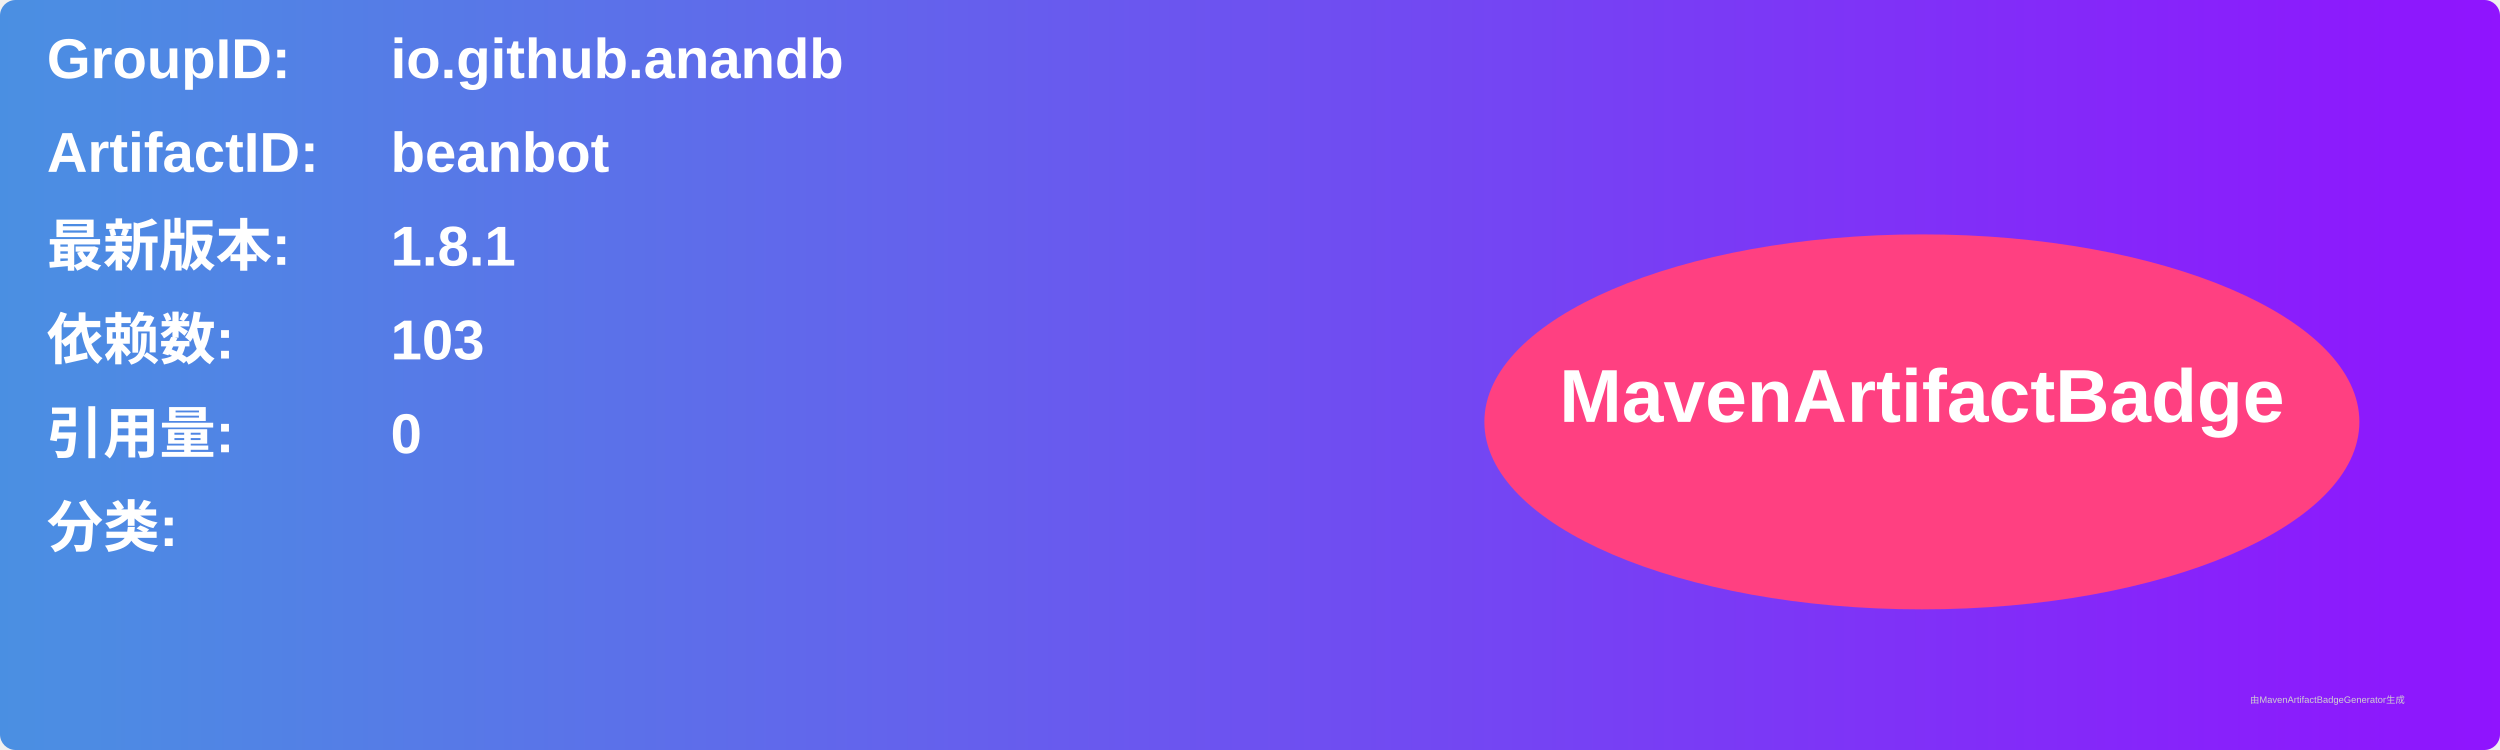
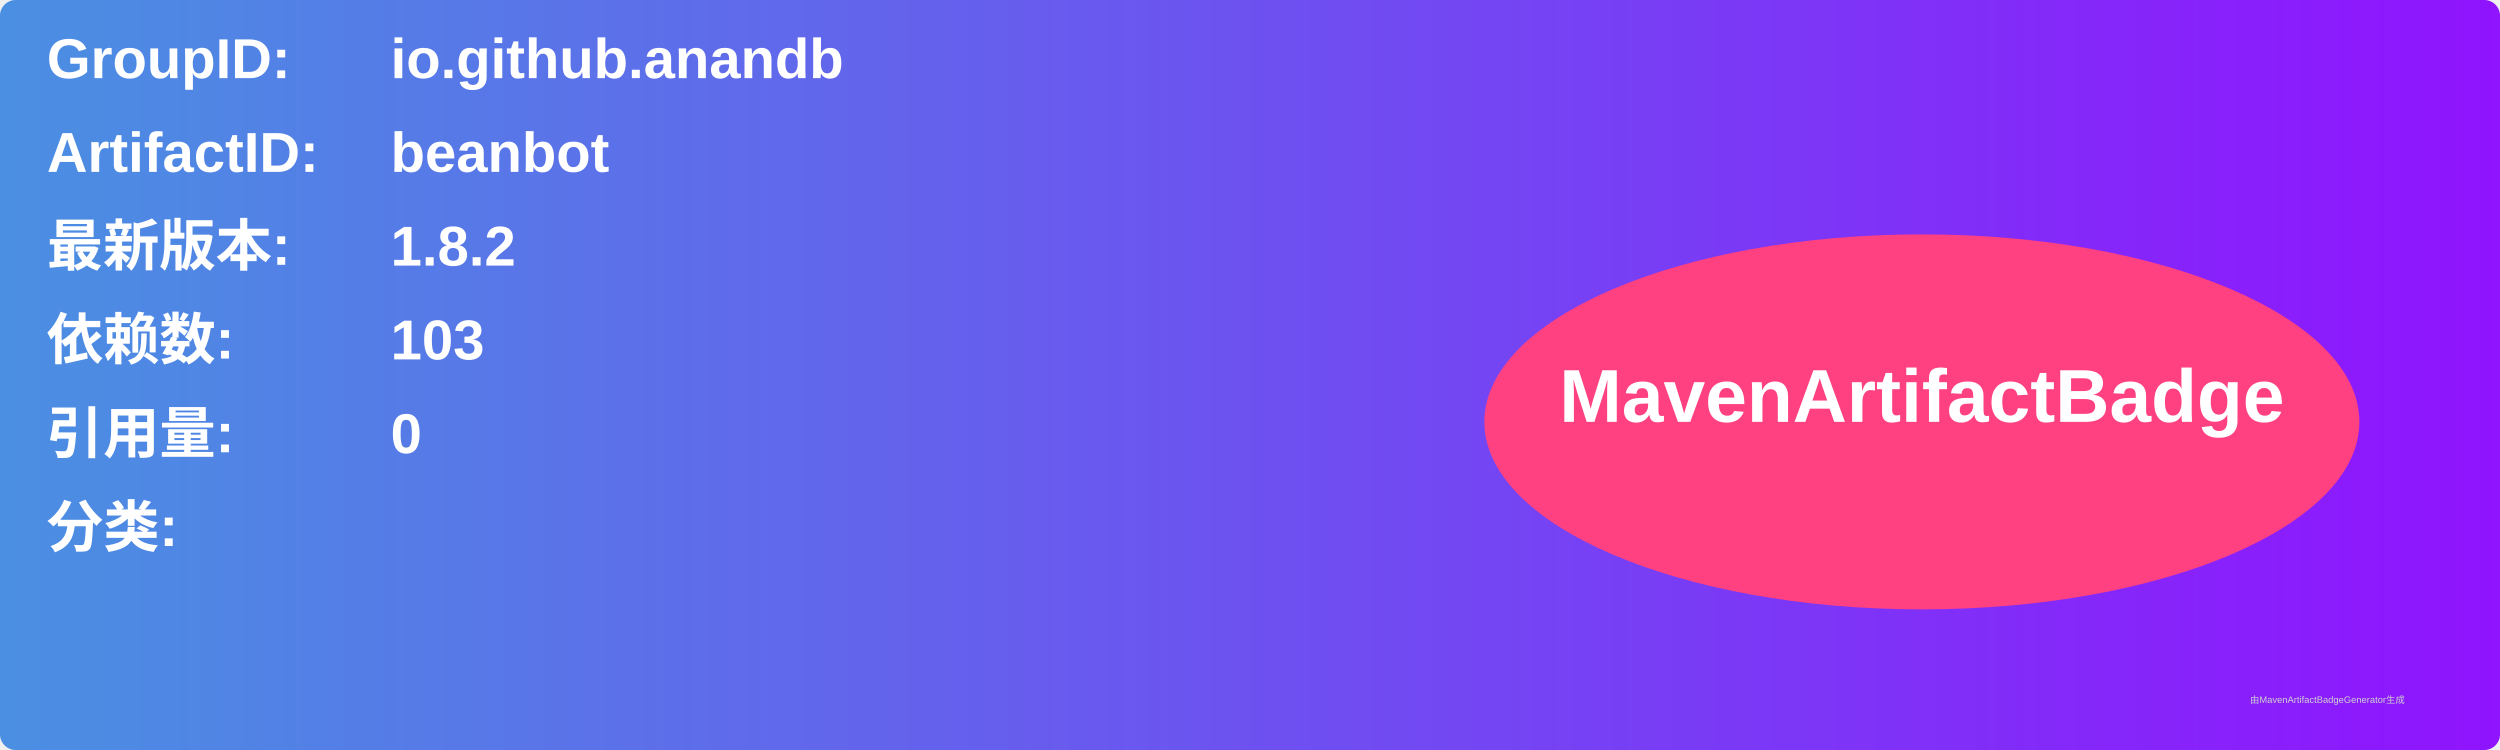
<svg xmlns="http://www.w3.org/2000/svg" width="800" height="240" viewBox="0 0 800 240">
  <linearGradient id="grad" x1="0%" y1="0%" x2="100%" y2="0%">
    <stop offset="0%" stop-color="#4a90e2" />
    <stop offset="100%" stop-color="#9013fe" />
  </linearGradient>
  <rect width="100%" height="100%" rx="5" ry="5" fill="url(#grad)" />
  <g transform="translate(15, 15)">
    <text x="0" y="10" font-family="Arial" font-size="18" fill="white" font-weight="bold" width="260">GroupID:</text>
    <text x="110" y="10" font-family="Arial" font-size="18" fill="white" font-weight="bold" width="460">io.github.anandb</text>
    <text x="0" y="40" font-family="Arial" font-size="18" fill="white" font-weight="bold" width="260">ArtifactID:</text>
    <text x="110" y="40" font-family="Arial" font-size="18" fill="white" font-weight="bold" width="460">beanbot</text>
    <text x="0" y="70" font-family="Arial" font-size="18" fill="white" font-weight="bold">最新版本:</text>
    <text x="110" y="70" font-family="Arial" font-size="18" fill="white" font-weight="bold">
-       <tspan font-weight="bold">1.8.1</tspan>
+       <tspan font-weight="bold">1.8.2</tspan>
    </text>
    <text x="0" y="100" font-family="Arial" font-size="18" fill="white" font-weight="bold">依赖数: </text>
    <text x="110" y="100" font-family="Arial" font-size="18" fill="white">
      <tspan font-weight="bold">103</tspan>
    </text>
    <text x="0" y="130" font-family="Arial" font-size="18" fill="white" font-weight="bold">引用量: </text>
    <text x="110" y="130" font-family="Arial" font-size="18" fill="white">
      <tspan font-weight="bold">0</tspan>
    </text>
    <text x="0" y="160" font-family="Arial" font-size="18" fill="white" font-weight="bold">分类:</text>
    <text x="10" y="190" font-family="Arial" font-size="10" fill="white">
      <tspan font-weight="bold" />
    </text>
    <ellipse cx="600" cy="120" rx="140" ry="60" fill="#ff4081" />
    <text x="600" y="120" text-anchor="middle" font-family="Arial" font-size="24" fill="white" font-weight="bold">MavenArtifactBadge</text>
  </g>
  <text x="720" y="225" font-family="Arial" font-size="3" fill="#d0d0d0">由MavenArtifactBadgeGenerator生成</text>
</svg>
